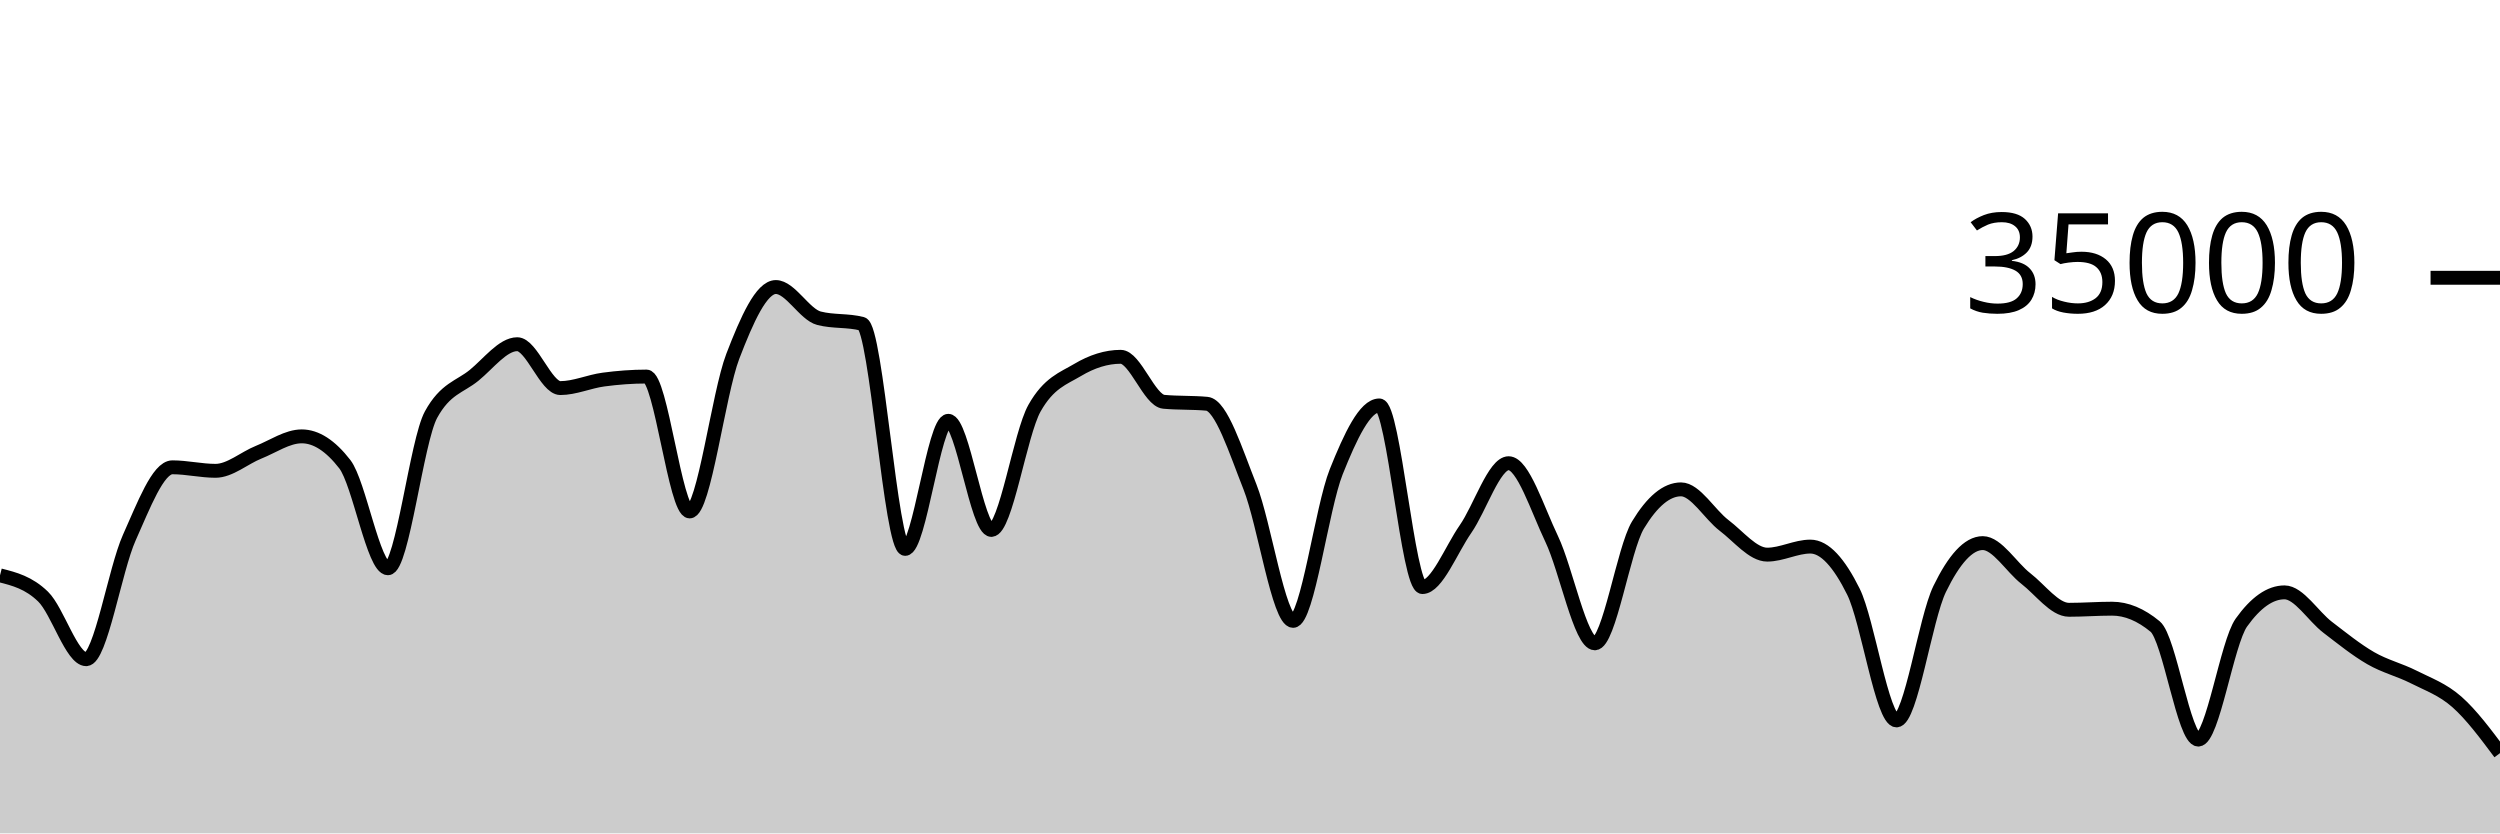
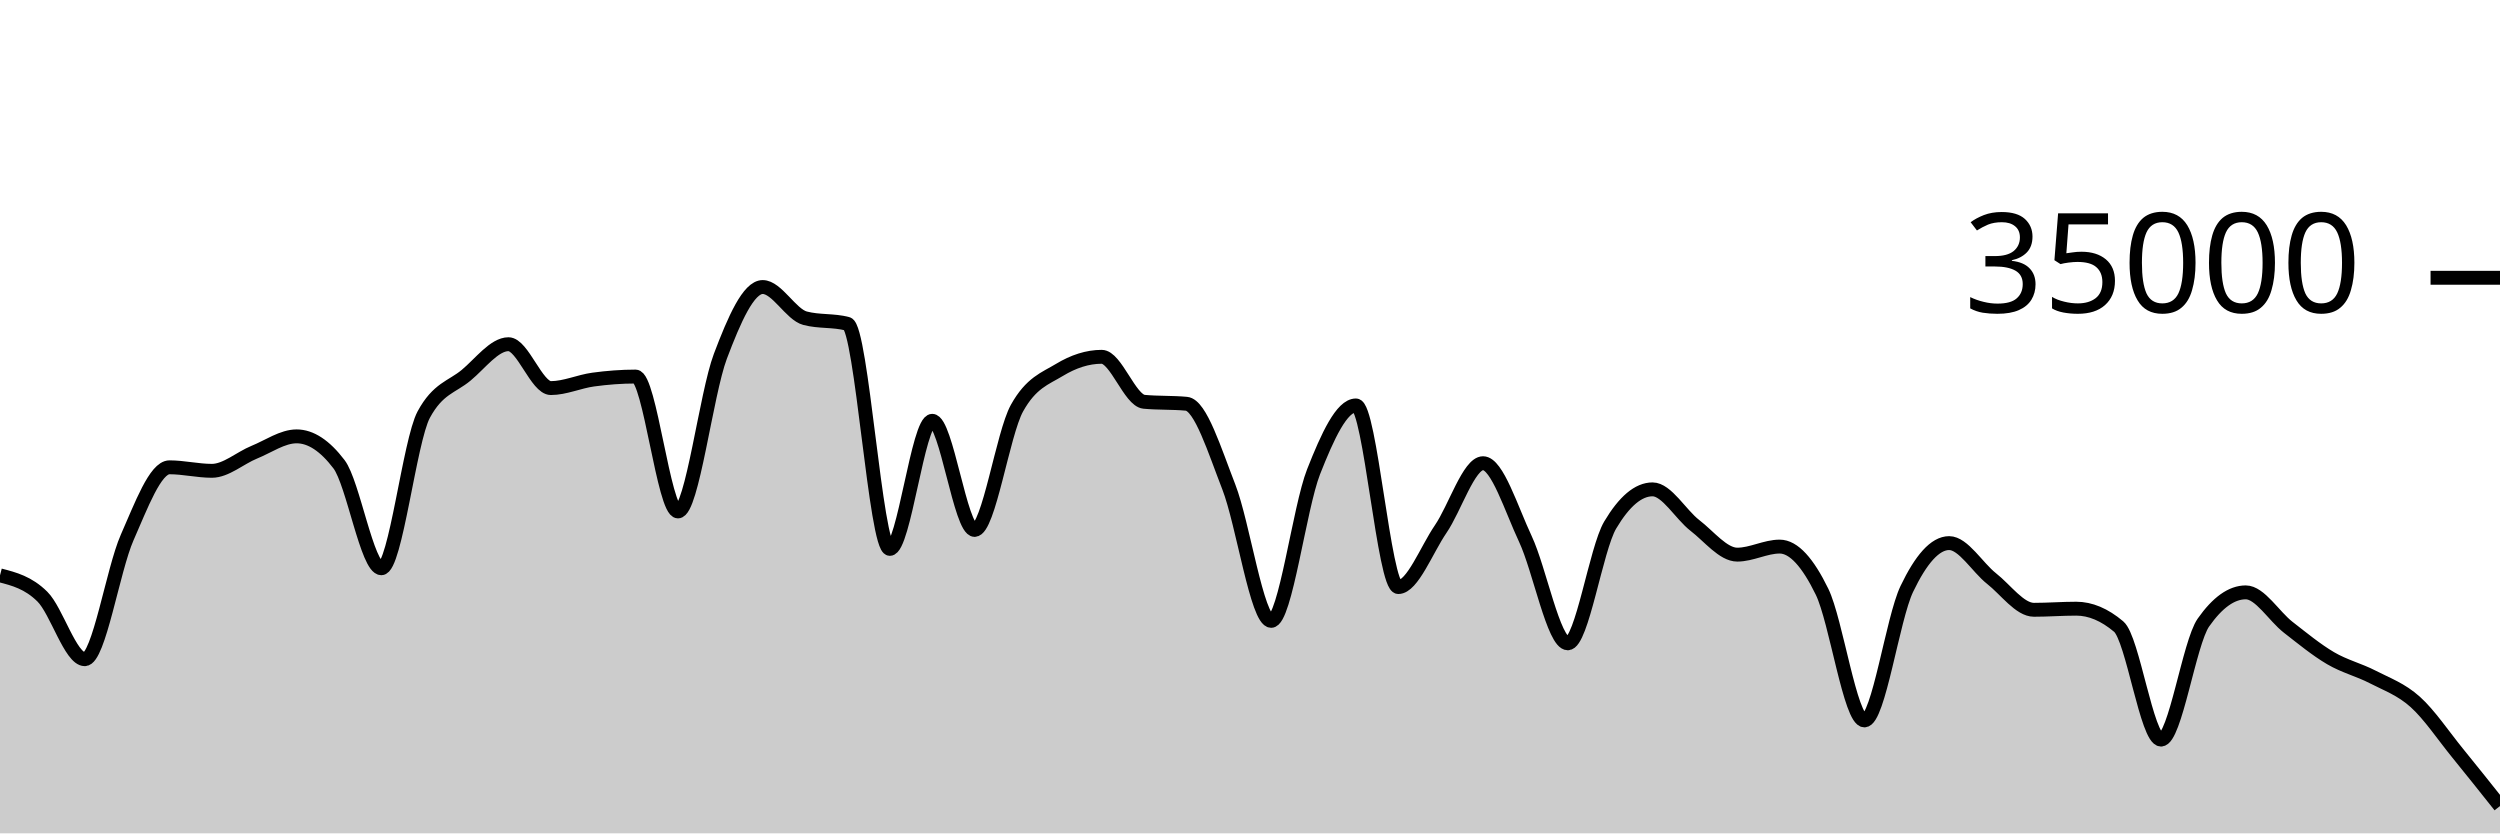
<svg xmlns="http://www.w3.org/2000/svg" viewBox="0 0 180 60">
  <g transform="translate(0,20)">
-     <path class="area" fill="rgba(0, 0, 0, 0.2)" d="M0,21.424C1.034,21.687,2.069,21.95,3.103,22.957C4.138,23.963,5.172,27.463,6.207,27.463C7.241,27.463,8.276,21.009,9.31,18.706C10.345,16.403,11.379,13.646,12.414,13.646C13.448,13.646,14.483,13.899,15.517,13.899C16.552,13.899,17.586,12.974,18.621,12.56C19.655,12.146,20.69,11.418,21.724,11.418C22.759,11.418,23.793,12.086,24.828,13.423C25.862,14.759,26.897,20.915,27.931,20.915C28.966,20.915,30,11.741,31.034,9.853C32.069,7.965,33.103,7.866,34.138,7.021C35.172,6.176,36.207,4.783,37.241,4.783C38.276,4.783,39.31,7.942,40.345,7.942C41.379,7.942,42.414,7.467,43.448,7.329C44.483,7.191,45.517,7.112,46.552,7.112C47.586,7.112,48.621,16.824,49.655,16.824C50.69,16.824,51.724,8.352,52.759,5.659C53.793,2.966,54.828,0.666,55.862,0.666C56.897,0.666,57.931,2.646,58.966,2.913C60,3.18,61.034,3.046,62.069,3.313C63.103,3.58,64.138,19.521,65.172,19.521C66.207,19.521,67.241,10.298,68.276,10.298C69.31,10.298,70.345,18.154,71.379,18.154C72.414,18.154,73.448,11.224,74.483,9.39C75.517,7.556,76.552,7.255,77.586,6.639C78.621,6.022,79.655,5.69,80.69,5.69C81.724,5.69,82.759,8.835,83.793,8.929C84.828,9.024,85.862,8.976,86.897,9.071C87.931,9.165,88.966,12.455,90,15.061C91.034,17.666,92.069,24.703,93.103,24.703C94.138,24.703,95.172,16.557,96.207,13.971C97.241,11.386,98.276,9.191,99.31,9.191C100.345,9.191,101.379,22.269,102.414,22.269C103.448,22.269,104.483,19.579,105.517,18.093C106.552,16.606,107.586,13.351,108.621,13.351C109.655,13.351,110.69,16.651,111.724,18.813C112.759,20.974,113.793,26.319,114.828,26.319C115.862,26.319,116.897,19.518,117.931,17.805C118.966,16.091,120,15.234,121.034,15.234C122.069,15.234,123.103,17.05,124.138,17.833C125.172,18.616,126.207,19.934,127.241,19.934C128.276,19.934,129.31,19.354,130.345,19.354C131.379,19.354,132.414,20.515,133.448,22.601C134.483,24.687,135.517,31.87,136.552,31.87C137.586,31.87,138.621,24.536,139.655,22.408C140.69,20.28,141.724,19.103,142.759,19.103C143.793,19.103,144.828,20.854,145.862,21.655C146.897,22.455,147.931,23.905,148.966,23.905C150,23.905,151.034,23.825,152.069,23.825C153.103,23.825,154.138,24.254,155.172,25.111C156.207,25.968,157.241,33.251,158.276,33.251C159.31,33.251,160.345,26.275,161.379,24.825C162.414,23.375,163.448,22.65,164.483,22.65C165.517,22.65,166.552,24.37,167.586,25.16C168.621,25.95,169.655,26.79,170.69,27.387C171.724,27.985,172.759,28.221,173.793,28.746C174.828,29.271,175.862,29.625,176.897,30.538C177.931,31.451,178.966,32.838,180,34.225L180,40C178.966,40,177.931,40,176.897,40C175.862,40,174.828,40,173.793,40C172.759,40,171.724,40,170.69,40C169.655,40,168.621,40,167.586,40C166.552,40,165.517,40,164.483,40C163.448,40,162.414,40,161.379,40C160.345,40,159.31,40,158.276,40C157.241,40,156.207,40,155.172,40C154.138,40,153.103,40,152.069,40C151.034,40,150,40,148.966,40C147.931,40,146.897,40,145.862,40C144.828,40,143.793,40,142.759,40C141.724,40,140.69,40,139.655,40C138.621,40,137.586,40,136.552,40C135.517,40,134.483,40,133.448,40C132.414,40,131.379,40,130.345,40C129.31,40,128.276,40,127.241,40C126.207,40,125.172,40,124.138,40C123.103,40,122.069,40,121.034,40C120,40,118.966,40,117.931,40C116.897,40,115.862,40,114.828,40C113.793,40,112.759,40,111.724,40C110.69,40,109.655,40,108.621,40C107.586,40,106.552,40,105.517,40C104.483,40,103.448,40,102.414,40C101.379,40,100.345,40,99.31,40C98.276,40,97.241,40,96.207,40C95.172,40,94.138,40,93.103,40C92.069,40,91.034,40,90,40C88.966,40,87.931,40,86.897,40C85.862,40,84.828,40,83.793,40C82.759,40,81.724,40,80.69,40C79.655,40,78.621,40,77.586,40C76.552,40,75.517,40,74.483,40C73.448,40,72.414,40,71.379,40C70.345,40,69.31,40,68.276,40C67.241,40,66.207,40,65.172,40C64.138,40,63.103,40,62.069,40C61.034,40,60,40,58.966,40C57.931,40,56.897,40,55.862,40C54.828,40,53.793,40,52.759,40C51.724,40,50.69,40,49.655,40C48.621,40,47.586,40,46.552,40C45.517,40,44.483,40,43.448,40C42.414,40,41.379,40,40.345,40C39.31,40,38.276,40,37.241,40C36.207,40,35.172,40,34.138,40C33.103,40,32.069,40,31.034,40C30,40,28.966,40,27.931,40C26.897,40,25.862,40,24.828,40C23.793,40,22.759,40,21.724,40C20.69,40,19.655,40,18.621,40C17.586,40,16.552,40,15.517,40C14.483,40,13.448,40,12.414,40C11.379,40,10.345,40,9.31,40C8.276,40,7.241,40,6.207,40C5.172,40,4.138,40,3.103,40C2.069,40,1.034,40,0,40Z" />
-     <path class="line" stroke="black" fill="none" d="M0,21.424C1.034,21.687,2.069,21.95,3.103,22.957C4.138,23.963,5.172,27.463,6.207,27.463C7.241,27.463,8.276,21.009,9.31,18.706C10.345,16.403,11.379,13.646,12.414,13.646C13.448,13.646,14.483,13.899,15.517,13.899C16.552,13.899,17.586,12.974,18.621,12.56C19.655,12.146,20.69,11.418,21.724,11.418C22.759,11.418,23.793,12.086,24.828,13.423C25.862,14.759,26.897,20.915,27.931,20.915C28.966,20.915,30,11.741,31.034,9.853C32.069,7.965,33.103,7.866,34.138,7.021C35.172,6.176,36.207,4.783,37.241,4.783C38.276,4.783,39.31,7.942,40.345,7.942C41.379,7.942,42.414,7.467,43.448,7.329C44.483,7.191,45.517,7.112,46.552,7.112C47.586,7.112,48.621,16.824,49.655,16.824C50.69,16.824,51.724,8.352,52.759,5.659C53.793,2.966,54.828,0.666,55.862,0.666C56.897,0.666,57.931,2.646,58.966,2.913C60,3.18,61.034,3.046,62.069,3.313C63.103,3.58,64.138,19.521,65.172,19.521C66.207,19.521,67.241,10.298,68.276,10.298C69.31,10.298,70.345,18.154,71.379,18.154C72.414,18.154,73.448,11.224,74.483,9.39C75.517,7.556,76.552,7.255,77.586,6.639C78.621,6.022,79.655,5.69,80.69,5.69C81.724,5.69,82.759,8.835,83.793,8.929C84.828,9.024,85.862,8.976,86.897,9.071C87.931,9.165,88.966,12.455,90,15.061C91.034,17.666,92.069,24.703,93.103,24.703C94.138,24.703,95.172,16.557,96.207,13.971C97.241,11.386,98.276,9.191,99.31,9.191C100.345,9.191,101.379,22.269,102.414,22.269C103.448,22.269,104.483,19.579,105.517,18.093C106.552,16.606,107.586,13.351,108.621,13.351C109.655,13.351,110.69,16.651,111.724,18.813C112.759,20.974,113.793,26.319,114.828,26.319C115.862,26.319,116.897,19.518,117.931,17.805C118.966,16.091,120,15.234,121.034,15.234C122.069,15.234,123.103,17.05,124.138,17.833C125.172,18.616,126.207,19.934,127.241,19.934C128.276,19.934,129.31,19.354,130.345,19.354C131.379,19.354,132.414,20.515,133.448,22.601C134.483,24.687,135.517,31.87,136.552,31.87C137.586,31.87,138.621,24.536,139.655,22.408C140.69,20.28,141.724,19.103,142.759,19.103C143.793,19.103,144.828,20.854,145.862,21.655C146.897,22.455,147.931,23.905,148.966,23.905C150,23.905,151.034,23.825,152.069,23.825C153.103,23.825,154.138,24.254,155.172,25.111C156.207,25.968,157.241,33.251,158.276,33.251C159.31,33.251,160.345,26.275,161.379,24.825C162.414,23.375,163.448,22.65,164.483,22.65C165.517,22.65,166.552,24.37,167.586,25.16C168.621,25.95,169.655,26.79,170.69,27.387C171.724,27.985,172.759,28.221,173.793,28.746C174.828,29.271,175.862,29.625,176.897,30.538C177.931,31.451,178.966,32.838,180,34.225" />
+     <path class="area" fill="rgba(0, 0, 0, 0.2)" d="M0,21.424C1.017,21.687,2.034,21.95,3.051,22.957C4.068,23.963,5.085,27.463,6.102,27.463C7.119,27.463,8.136,21.009,9.153,18.706C10.169,16.403,11.186,13.646,12.203,13.646C13.22,13.646,14.237,13.899,15.254,13.899C16.271,13.899,17.288,12.974,18.305,12.56C19.322,12.146,20.339,11.418,21.356,11.418C22.373,11.418,23.39,12.086,24.407,13.423C25.424,14.759,26.441,20.915,27.458,20.915C28.475,20.915,29.492,11.741,30.508,9.853C31.525,7.965,32.542,7.866,33.559,7.021C34.576,6.176,35.593,4.783,36.61,4.783C37.627,4.783,38.644,7.942,39.661,7.942C40.678,7.942,41.695,7.467,42.712,7.329C43.729,7.191,44.746,7.112,45.763,7.112C46.78,7.112,47.797,16.824,48.814,16.824C49.831,16.824,50.847,8.352,51.864,5.659C52.881,2.966,53.898,0.666,54.915,0.666C55.932,0.666,56.949,2.646,57.966,2.913C58.983,3.18,60,3.046,61.017,3.313C62.034,3.58,63.051,19.521,64.068,19.521C65.085,19.521,66.102,10.298,67.119,10.298C68.136,10.298,69.153,18.154,70.169,18.154C71.186,18.154,72.203,11.224,73.22,9.39C74.237,7.556,75.254,7.255,76.271,6.639C77.288,6.022,78.305,5.69,79.322,5.69C80.339,5.69,81.356,8.835,82.373,8.929C83.39,9.024,84.407,8.976,85.424,9.071C86.441,9.165,87.458,12.455,88.475,15.061C89.492,17.666,90.508,24.703,91.525,24.703C92.542,24.703,93.559,16.557,94.576,13.971C95.593,11.386,96.61,9.191,97.627,9.191C98.644,9.191,99.661,22.269,100.678,22.269C101.695,22.269,102.712,19.579,103.729,18.093C104.746,16.606,105.763,13.351,106.78,13.351C107.797,13.351,108.814,16.651,109.831,18.813C110.847,20.974,111.864,26.319,112.881,26.319C113.898,26.319,114.915,19.518,115.932,17.805C116.949,16.091,117.966,15.234,118.983,15.234C120,15.234,121.017,17.05,122.034,17.833C123.051,18.616,124.068,19.934,125.085,19.934C126.102,19.934,127.119,19.354,128.136,19.354C129.153,19.354,130.169,20.515,131.186,22.601C132.203,24.687,133.22,31.87,134.237,31.87C135.254,31.87,136.271,24.536,137.288,22.408C138.305,20.28,139.322,19.103,140.339,19.103C141.356,19.103,142.373,20.854,143.39,21.655C144.407,22.455,145.424,23.905,146.441,23.905C147.458,23.905,148.475,23.825,149.492,23.825C150.508,23.825,151.525,24.254,152.542,25.111C153.559,25.968,154.576,33.251,155.593,33.251C156.61,33.251,157.627,26.275,158.644,24.825C159.661,23.375,160.678,22.65,161.695,22.65C162.712,22.65,163.729,24.37,164.746,25.16C165.763,25.95,166.78,26.79,167.797,27.387C168.814,27.985,169.831,28.221,170.847,28.746C171.864,29.271,172.881,29.625,173.898,30.538C174.915,31.451,175.932,32.976,176.949,34.225C177.966,35.474,178.983,36.754,180,38.033L180,40C178.983,40,177.966,40,176.949,40C175.932,40,174.915,40,173.898,40C172.881,40,171.864,40,170.847,40C169.831,40,168.814,40,167.797,40C166.78,40,165.763,40,164.746,40C163.729,40,162.712,40,161.695,40C160.678,40,159.661,40,158.644,40C157.627,40,156.61,40,155.593,40C154.576,40,153.559,40,152.542,40C151.525,40,150.508,40,149.492,40C148.475,40,147.458,40,146.441,40C145.424,40,144.407,40,143.39,40C142.373,40,141.356,40,140.339,40C139.322,40,138.305,40,137.288,40C136.271,40,135.254,40,134.237,40C133.22,40,132.203,40,131.186,40C130.169,40,129.153,40,128.136,40C127.119,40,126.102,40,125.085,40C124.068,40,123.051,40,122.034,40C121.017,40,120,40,118.983,40C117.966,40,116.949,40,115.932,40C114.915,40,113.898,40,112.881,40C111.864,40,110.847,40,109.831,40C108.814,40,107.797,40,106.78,40C105.763,40,104.746,40,103.729,40C102.712,40,101.695,40,100.678,40C99.661,40,98.644,40,97.627,40C96.61,40,95.593,40,94.576,40C93.559,40,92.542,40,91.525,40C90.508,40,89.492,40,88.475,40C87.458,40,86.441,40,85.424,40C84.407,40,83.39,40,82.373,40C81.356,40,80.339,40,79.322,40C78.305,40,77.288,40,76.271,40C75.254,40,74.237,40,73.22,40C72.203,40,71.186,40,70.169,40C69.153,40,68.136,40,67.119,40C66.102,40,65.085,40,64.068,40C63.051,40,62.034,40,61.017,40C60,40,58.983,40,57.966,40C56.949,40,55.932,40,54.915,40C53.898,40,52.881,40,51.864,40C50.847,40,49.831,40,48.814,40C47.797,40,46.78,40,45.763,40C44.746,40,43.729,40,42.712,40C41.695,40,40.678,40,39.661,40C38.644,40,37.627,40,36.61,40C35.593,40,34.576,40,33.559,40C32.542,40,31.525,40,30.508,40C29.492,40,28.475,40,27.458,40C26.441,40,25.424,40,24.407,40C23.39,40,22.373,40,21.356,40C20.339,40,19.322,40,18.305,40C17.288,40,16.271,40,15.254,40C14.237,40,13.22,40,12.203,40C11.186,40,10.169,40,9.153,40C8.136,40,7.119,40,6.102,40C5.085,40,4.068,40,3.051,40C2.034,40,1.017,40,0,40Z" />
+     <path class="line" stroke="black" fill="none" d="M0,21.424C1.017,21.687,2.034,21.95,3.051,22.957C4.068,23.963,5.085,27.463,6.102,27.463C7.119,27.463,8.136,21.009,9.153,18.706C10.169,16.403,11.186,13.646,12.203,13.646C13.22,13.646,14.237,13.899,15.254,13.899C16.271,13.899,17.288,12.974,18.305,12.56C19.322,12.146,20.339,11.418,21.356,11.418C22.373,11.418,23.39,12.086,24.407,13.423C25.424,14.759,26.441,20.915,27.458,20.915C28.475,20.915,29.492,11.741,30.508,9.853C31.525,7.965,32.542,7.866,33.559,7.021C34.576,6.176,35.593,4.783,36.61,4.783C37.627,4.783,38.644,7.942,39.661,7.942C40.678,7.942,41.695,7.467,42.712,7.329C43.729,7.191,44.746,7.112,45.763,7.112C46.78,7.112,47.797,16.824,48.814,16.824C49.831,16.824,50.847,8.352,51.864,5.659C52.881,2.966,53.898,0.666,54.915,0.666C55.932,0.666,56.949,2.646,57.966,2.913C58.983,3.18,60,3.046,61.017,3.313C62.034,3.58,63.051,19.521,64.068,19.521C65.085,19.521,66.102,10.298,67.119,10.298C68.136,10.298,69.153,18.154,70.169,18.154C71.186,18.154,72.203,11.224,73.22,9.39C74.237,7.556,75.254,7.255,76.271,6.639C77.288,6.022,78.305,5.69,79.322,5.69C80.339,5.69,81.356,8.835,82.373,8.929C83.39,9.024,84.407,8.976,85.424,9.071C86.441,9.165,87.458,12.455,88.475,15.061C89.492,17.666,90.508,24.703,91.525,24.703C92.542,24.703,93.559,16.557,94.576,13.971C95.593,11.386,96.61,9.191,97.627,9.191C98.644,9.191,99.661,22.269,100.678,22.269C101.695,22.269,102.712,19.579,103.729,18.093C104.746,16.606,105.763,13.351,106.78,13.351C107.797,13.351,108.814,16.651,109.831,18.813C110.847,20.974,111.864,26.319,112.881,26.319C113.898,26.319,114.915,19.518,115.932,17.805C116.949,16.091,117.966,15.234,118.983,15.234C120,15.234,121.017,17.05,122.034,17.833C123.051,18.616,124.068,19.934,125.085,19.934C126.102,19.934,127.119,19.354,128.136,19.354C129.153,19.354,130.169,20.515,131.186,22.601C132.203,24.687,133.22,31.87,134.237,31.87C135.254,31.87,136.271,24.536,137.288,22.408C138.305,20.28,139.322,19.103,140.339,19.103C141.356,19.103,142.373,20.854,143.39,21.655C144.407,22.455,145.424,23.905,146.441,23.905C147.458,23.905,148.475,23.825,149.492,23.825C150.508,23.825,151.525,24.254,152.542,25.111C153.559,25.968,154.576,33.251,155.593,33.251C156.61,33.251,157.627,26.275,158.644,24.825C159.661,23.375,160.678,22.65,161.695,22.65C162.712,22.65,163.729,24.37,164.746,25.16C165.763,25.95,166.78,26.79,167.797,27.387C168.814,27.985,169.831,28.221,170.847,28.746C171.864,29.271,172.881,29.625,173.898,30.538C174.915,31.451,175.932,32.976,176.949,34.225C177.966,35.474,178.983,36.754,180,38.033" />
    <path class="axis-ceiling" stroke-width="1" stroke="black" fill="none" d="M175,0L180,0" />
    <text class="axis-ceiling-label" font-family="sans-serif" text-anchor="end" font-size="10px" x="170" y="2.5">35000</text>
  </g>
</svg>
